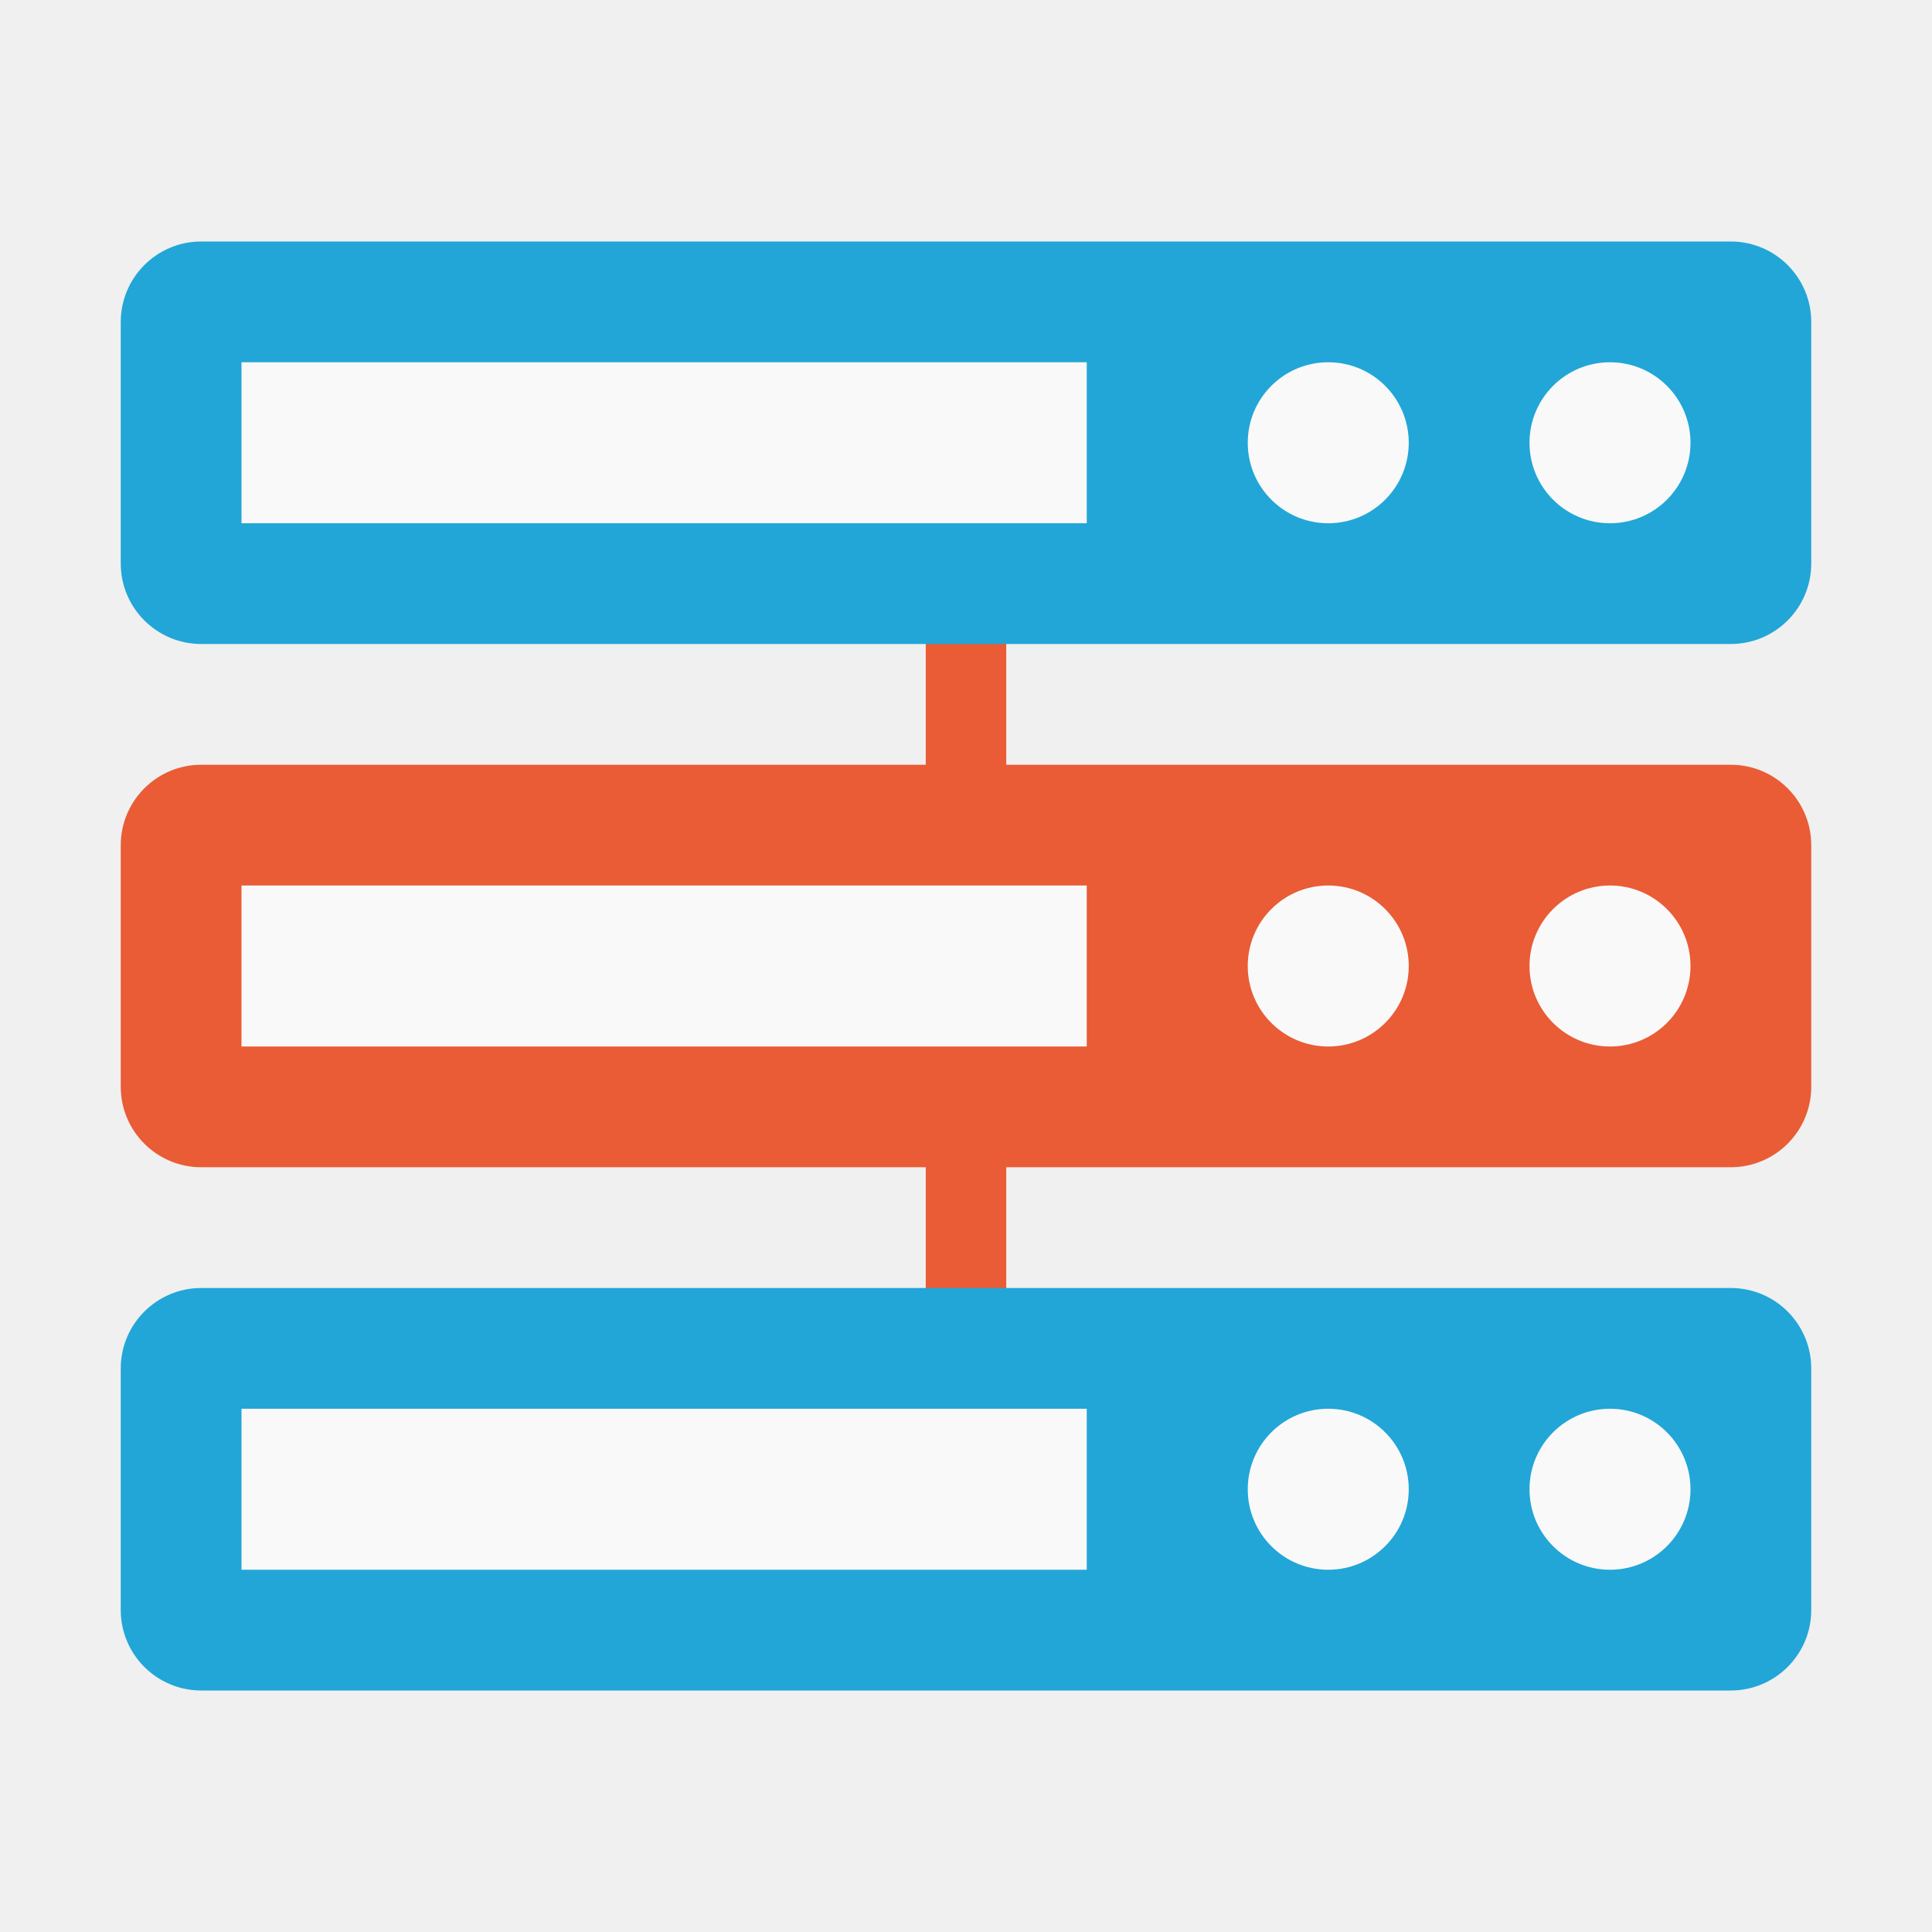
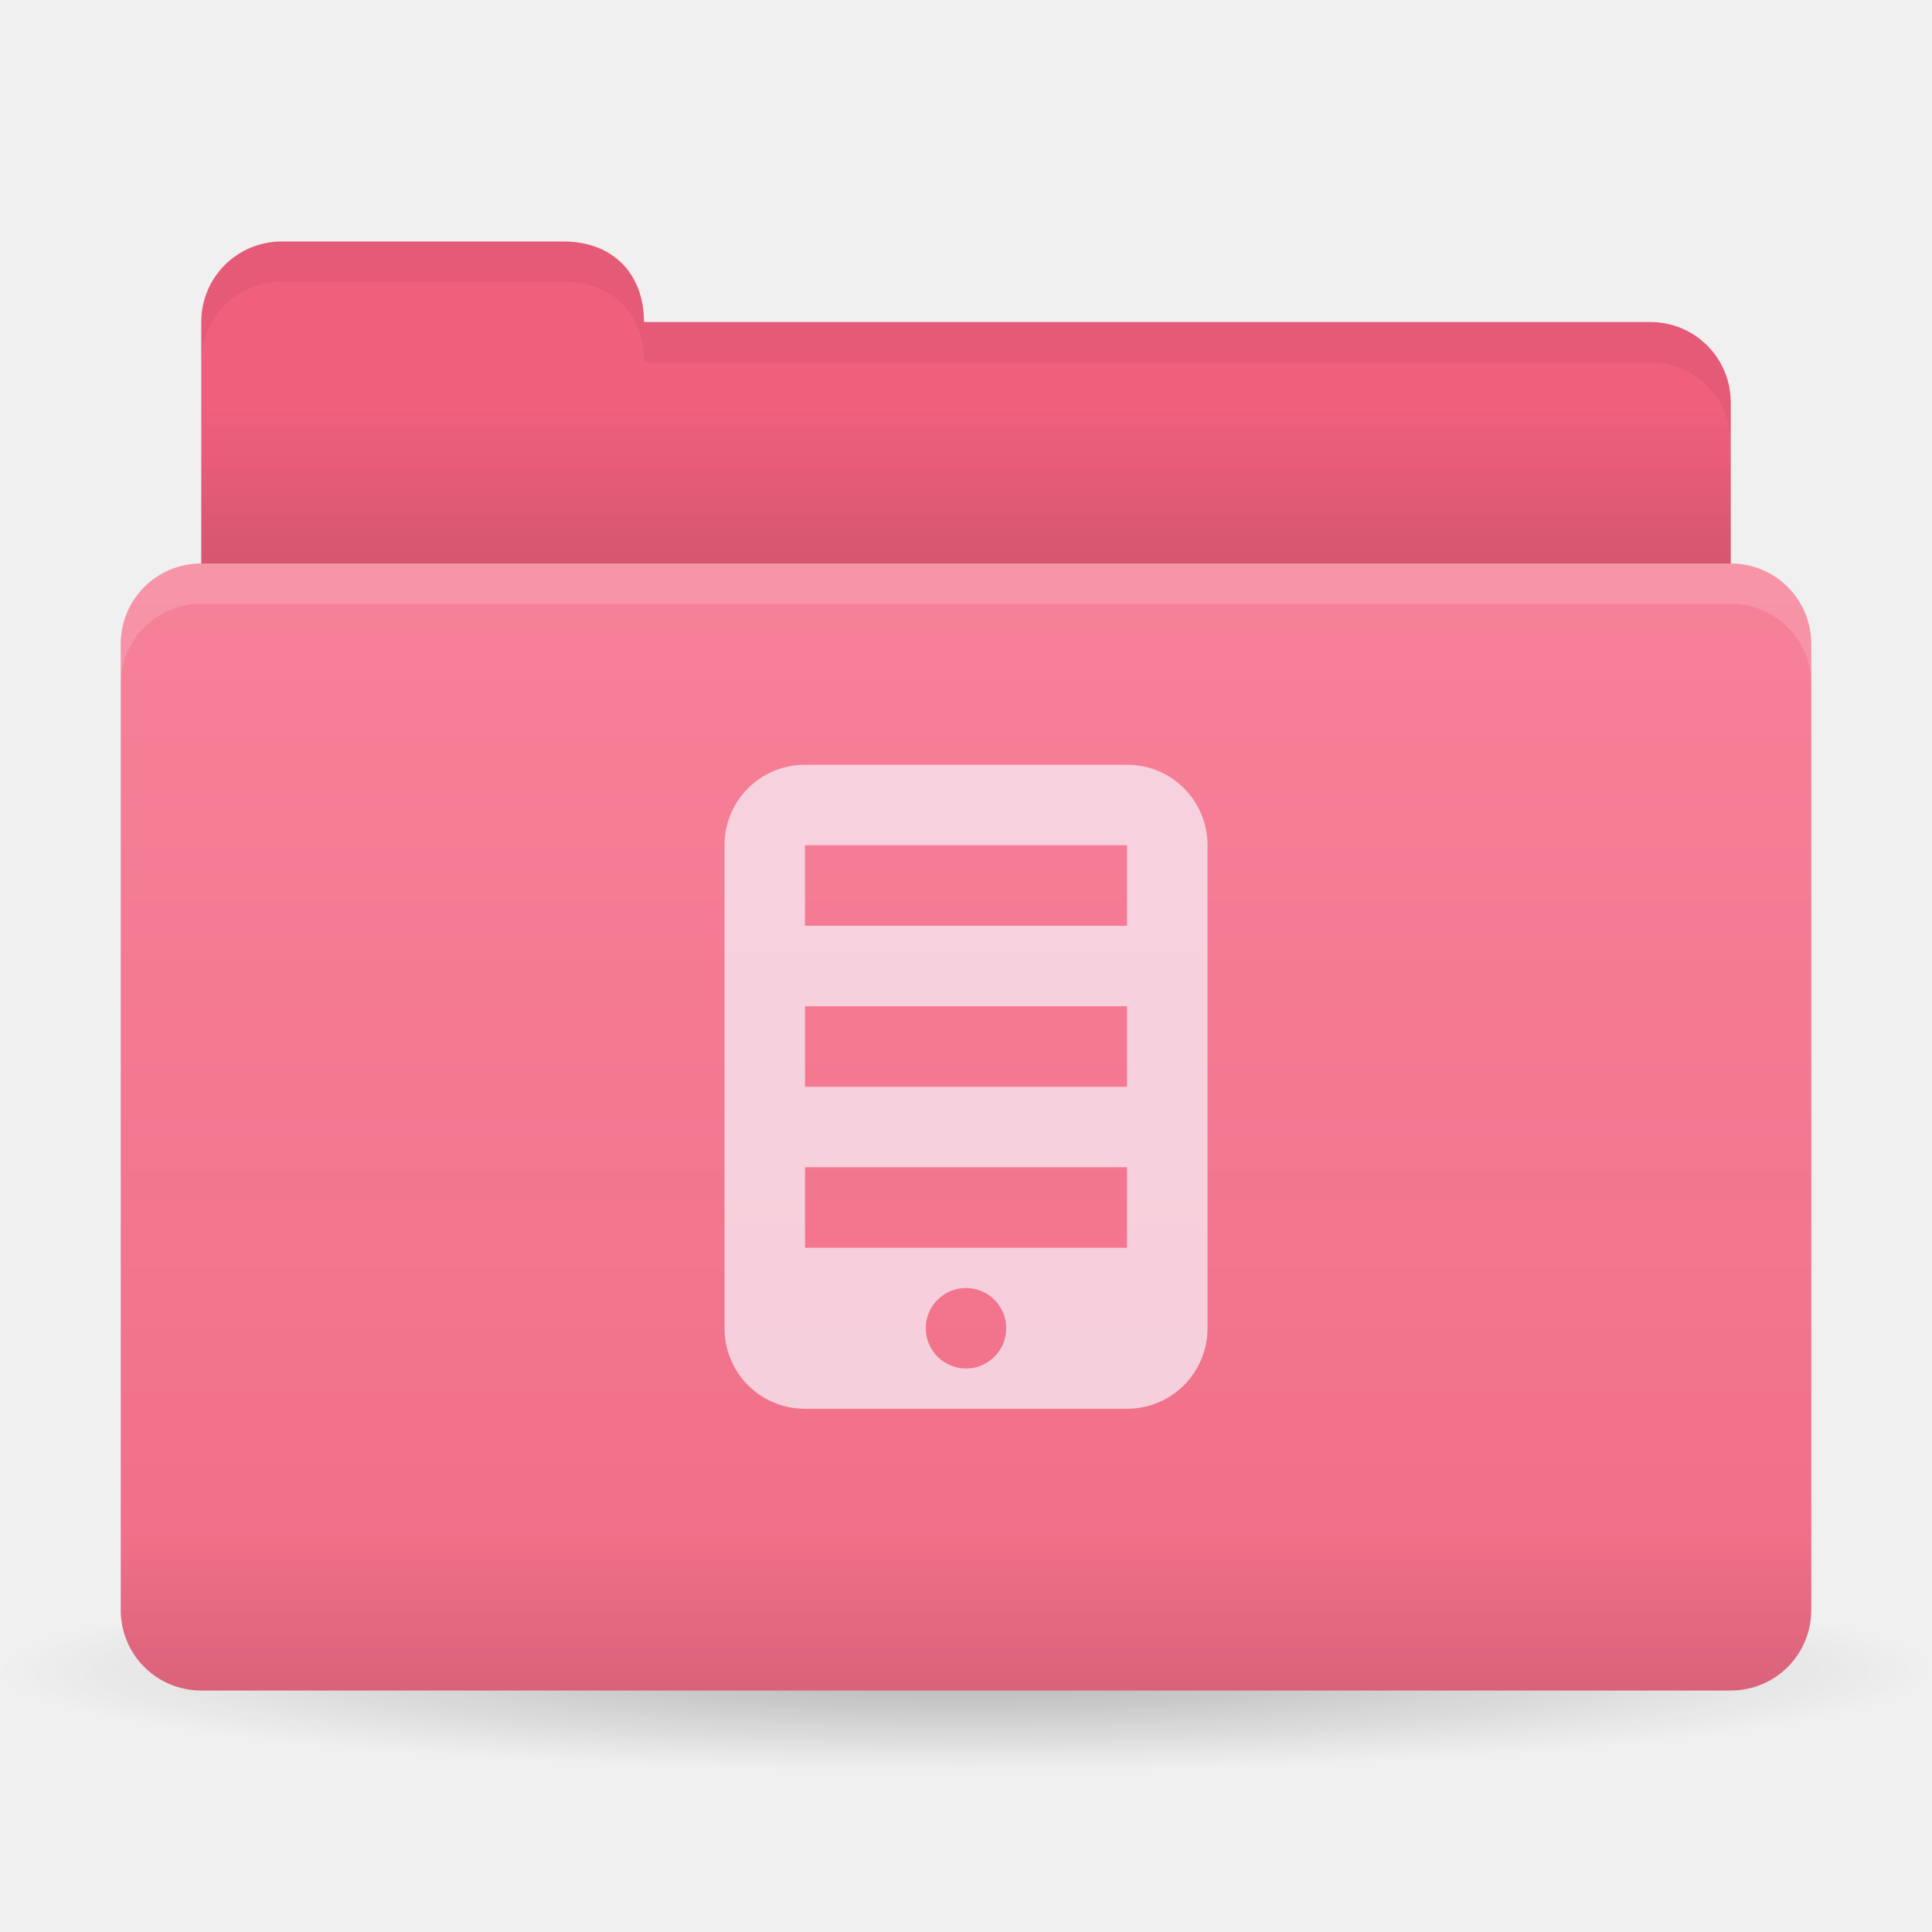
- <svg xmlns="http://www.w3.org/2000/svg" width="48" height="48" id="svg2" version="1.1">
-   <defs id="defs4" />
+ <svg xmlns="http://www.w3.org/2000/svg" xmlns:xlink="http://www.w3.org/1999/xlink" width="48" height="48" id="svg2" version="1.1">
+   <defs id="defs4">
+     <linearGradient id="linearGradient3874">
+       <stop style="stop-color:#000000;stop-opacity:1;" offset="0" id="stop3876" />
+       <stop style="stop-color:#000000;stop-opacity:0;" offset="1" id="stop3878" />
+     </linearGradient>
+     <linearGradient id="linearGradient3861">
+       <stop style="stop-color:#000000;stop-opacity:1;" offset="0" id="stop3863" />
+       <stop style="stop-color:#000000;stop-opacity:0;" offset="1" id="stop3865" />
+     </linearGradient>
+     <linearGradient id="linearGradient3844">
+       <stop style="stop-color:#000000;stop-opacity:0.392;" offset="0" id="stop3846" />
+       <stop style="stop-color:#000000;stop-opacity:0;" offset="1" id="stop3848" />
+     </linearGradient>
+     <linearGradient id="linearGradient3810">
+       <stop style="stop-color:#f16d87;stop-opacity:1;" offset="0" id="stop3812" />
+       <stop style="stop-color:#f88ca1;stop-opacity:1;" offset="1" id="stop3814" />
+     </linearGradient>
+     <linearGradient id="linearGradient3793">
+       <stop style="stop-color:#000000;stop-opacity:1;" offset="0" id="stop3795" />
+       <stop style="stop-color:#000000;stop-opacity:0;" offset="1" id="stop3797" />
+     </linearGradient>
+     <linearGradient xlink:href="#linearGradient3793" id="linearGradient3799" x1="24" y1="23" x2="24" y2="10" gradientUnits="userSpaceOnUse" gradientTransform="translate(0,1004.362)" />
+     <linearGradient xlink:href="#linearGradient3810" id="linearGradient3816" x1="24" y1="1046.362" x2="24" y2="1014.362" gradientUnits="userSpaceOnUse" />
+     <radialGradient xlink:href="#linearGradient3844" id="radialGradient3850" cx="24.076" cy="41.383" fx="24.076" fy="41.383" r="21.076" gradientTransform="matrix(1,0,0,0.1130763,0,36.7037)" gradientUnits="userSpaceOnUse" />
+     <linearGradient xlink:href="#linearGradient3810" id="linearGradient3856" gradientUnits="userSpaceOnUse" x1="24" y1="1046.362" x2="24" y2="1014.362" gradientTransform="translate(0,-3)" />
+     <linearGradient xlink:href="#linearGradient3810" id="linearGradient3858" gradientUnits="userSpaceOnUse" x1="24" y1="1046.362" x2="24" y2="1014.362" gradientTransform="translate(0,-1004.362)" />
+     <linearGradient xlink:href="#linearGradient3861" id="linearGradient3867" x1="1.995" y1="28.562" x2="46.005" y2="28.562" gradientUnits="userSpaceOnUse" />
+     <linearGradient xlink:href="#linearGradient3874" id="linearGradient3880" x1="24" y1="42" x2="24" y2="38" gradientUnits="userSpaceOnUse" gradientTransform="translate(-44,1004.362)" />
+     <linearGradient xlink:href="#linearGradient3810" id="linearGradient3896" gradientUnits="userSpaceOnUse" x1="24" y1="1046.362" x2="24" y2="1004.362" />
+     <linearGradient xlink:href="#linearGradient3793" id="linearGradient3835" x1="24" y1="42" x2="24" y2="38" gradientUnits="userSpaceOnUse" />
+     <linearGradient xlink:href="#linearGradient3810" id="linearGradient3841" gradientUnits="userSpaceOnUse" x1="24" y1="1046.362" x2="24" y2="1004.362" gradientTransform="translate(0,1)" />
+     <linearGradient xlink:href="#linearGradient3810" id="linearGradient3843" gradientUnits="userSpaceOnUse" x1="24" y1="1046.362" x2="24" y2="1004.362" gradientTransform="translate(0,-1004.362)" />
+     <linearGradient xlink:href="#linearGradient3810" id="linearGradient3848" gradientUnits="userSpaceOnUse" x1="24" y1="1046.362" x2="24" y2="1004.362" />
+     <linearGradient xlink:href="#linearGradient3810" id="linearGradient3850" gradientUnits="userSpaceOnUse" gradientTransform="translate(-26,0)" x1="24" y1="1046.362" x2="24" y2="1004.362" />
+     <linearGradient xlink:href="#linearGradient3810" id="linearGradient3857" gradientUnits="userSpaceOnUse" x1="24" y1="1046.362" x2="24" y2="1004.362" gradientTransform="translate(0,1)" />
+     <linearGradient xlink:href="#linearGradient3810" id="linearGradient3859" gradientUnits="userSpaceOnUse" x1="24" y1="1046.362" x2="24" y2="1004.362" gradientTransform="translate(0,-1004.362)" />
+   </defs>
+   <g id="layer3">
+     <path style="opacity:0.65;fill:url(#radialGradient3850);fill-opacity:1;stroke:none" id="path3842" d="m 45.151,41.383 a 21.076,2.383 0 1 1 -42.151,0 21.076,2.383 0 1 1 42.151,0 z" transform="matrix(1.138754,0,0,1.049028,-3.416261,-1.912073)" />
+   </g>
  <g id="layer1" transform="translate(0,-1004.362)">
-     <rect y="1032.362" x="23" height="5" width="2" id="rect3804" style="fill:#e95c36;fill-opacity:1;stroke:none" />
-     <rect style="fill:#e95c36;fill-opacity:1;stroke:none" id="rect3802" width="2" height="5" x="23" y="1019.362" />
-     <rect style="fill:#21a6d7;fill-opacity:1;stroke:none" id="rect3000" width="42" height="10" x="3" y="1036.362" rx="2" ry="2" />
-     <rect ry="2" rx="2" y="1023.362" x="3" height="10" width="42" id="rect2998" style="opacity:1;fill:#e95c36;fill-opacity:1;stroke:none" />
-     <rect style="fill:#21a6d7;fill-opacity:1;stroke:none" id="rect2992" width="42" height="10" x="3" y="1010.362" rx="2" ry="2" />
-     <rect style="fill:#f9f9f9;fill-opacity:1;stroke:none" id="rect3806" width="21" height="4" x="6" y="1013.362" />
-     <path style="fill:#f9f9f9;fill-opacity:1;stroke:none" id="path3808" d="m -5,17 a 2,2 0 1 1 -4,0 2,2 0 1 1 4,0 z" transform="translate(40,998.3622)" />
-     <path transform="translate(47,998.3622)" d="m -5,17 a 2,2 0 1 1 -4,0 2,2 0 1 1 4,0 z" id="path3810" style="fill:#f9f9f9;fill-opacity:1;stroke:none" />
-     <rect y="1039.362" x="6" height="4" width="21" id="rect3812" style="fill:#f9f9f9;fill-opacity:1;stroke:none" />
-     <path transform="translate(40,1024.362)" d="m -5,17 a 2,2 0 1 1 -4,0 2,2 0 1 1 4,0 z" id="path3814" style="fill:#f9f9f9;fill-opacity:1;stroke:none" />
-     <path style="fill:#f9f9f9;fill-opacity:1;stroke:none" id="path3816" d="m -5,17 a 2,2 0 1 1 -4,0 2,2 0 1 1 4,0 z" transform="translate(47,1024.362)" />
-     <rect style="fill:#f9f9f9;fill-opacity:1;stroke:none" id="rect3818" width="21" height="4" x="6" y="1026.362" />
-     <path style="fill:#f9f9f9;fill-opacity:1;stroke:none" id="path3820" d="m -5,17 a 2,2 0 1 1 -4,0 2,2 0 1 1 4,0 z" transform="translate(40,1011.362)" />
-     <path transform="translate(47,1011.362)" d="m -5,17 a 2,2 0 1 1 -4,0 2,2 0 1 1 4,0 z" id="path3822" style="fill:#f9f9f9;fill-opacity:1;stroke:none" />
+     <path style="fill:#f0607d;fill-opacity:1;stroke:none" d="m 7,1010.362 7,0 c 1.228,0 2,0.804 2,2 l 25,0 c 1.108,0 2,0.892 2,2 l 0,7 c 0,1.108 -0.892,2 -2,2 l -34,0 c -1.108,0 -2,-0.892 -2,-2 l 0,-9 c 0,-1.108 0.892,-2 2,-2 z" id="rect3789" />
+     <rect style="opacity:0.35;fill:url(#linearGradient3799);fill-opacity:1;stroke:none" id="rect3791" width="38" height="13" x="5" y="1014.362" />
+     <path style="fill:url(#linearGradient3848);fill-opacity:1;stroke:none" d="m 5,1018.362 38,0 c 1.108,0 2,0.892 2,2 l 0,24 c 0,1.108 -0.892,2 -2,2 l -38,0 c -1.108,0 -2,-0.892 -2,-2 l 0,-24 c 0,-1.108 0.892,-2 2,-2 z" id="rect2987" />
+     <path style="opacity:0.1;fill:url(#linearGradient3835);fill-opacity:1;stroke:none;stroke-width:1;stroke-miterlimit:4;stroke-opacity:1;stroke-dasharray:none" d="M 3 38 L 3 40 C 3 41.108 3.892 42 5 42 L 43 42 C 44.108 42 45 41.108 45 40 L 45 38 L 3 38 z " transform="translate(0,1004.362)" id="rect3056" />
+     <path id="rect3833" d="m 20,1023.362 c -1.108,0 -2,0.892 -2,2 l 0,12 c 0,1.108 0.892,2 2,2 l 8,0 c 1.108,0 2,-0.892 2,-2 l 0,-12 c 0,-1.108 -0.892,-2 -2,-2 l -8,0 z m 0,2 8,0 0,2 -8,0 0,-2 z m 0,4 8,0 0,2 -8,0 0,-2 z m 0,4 8,0 0,2 -8,0 0,-2 z m 4,3 c 0.552,0 1,0.448 1,1 0,0.552 -0.448,1 -1,1 -0.552,0 -1,-0.448 -1,-1 0,-0.552 0.448,-1 1,-1 z" style="fill:#f7e6f0;fill-opacity:1;stroke:none;opacity:0.8" />
+   </g>
+   <g id="layer2">
+     <path style="opacity:0.15;fill:#ffffff;fill-opacity:1;stroke:none" d="m 5,14 c -1.108,0 -2,0.892 -2,2 l 0,1 c 0,-1.108 0.892,-2 2,-2 l 38,0 c 1.108,0 2,0.892 2,2 l 0,-1 c 0,-1.108 -0.892,-2 -2,-2 L 5,14 z" id="path3852" />
+     <path style="opacity:0.05;fill:#000000;fill-opacity:1;stroke:none" d="M 7,6 C 5.892,6 5,6.892 5,8 L 5,9 C 5,7.892 5.892,7 7,7 l 7,0 c 1.228,0 2,0.804 2,2 l 25,0 c 1.108,0 2,0.892 2,2 l 0,-1 C 43,8.892 42.108,8 41,8 L 16,8 C 16,6.804 15.228,6 14,6 L 7,6 z" id="path3880" />
  </g>
</svg>
